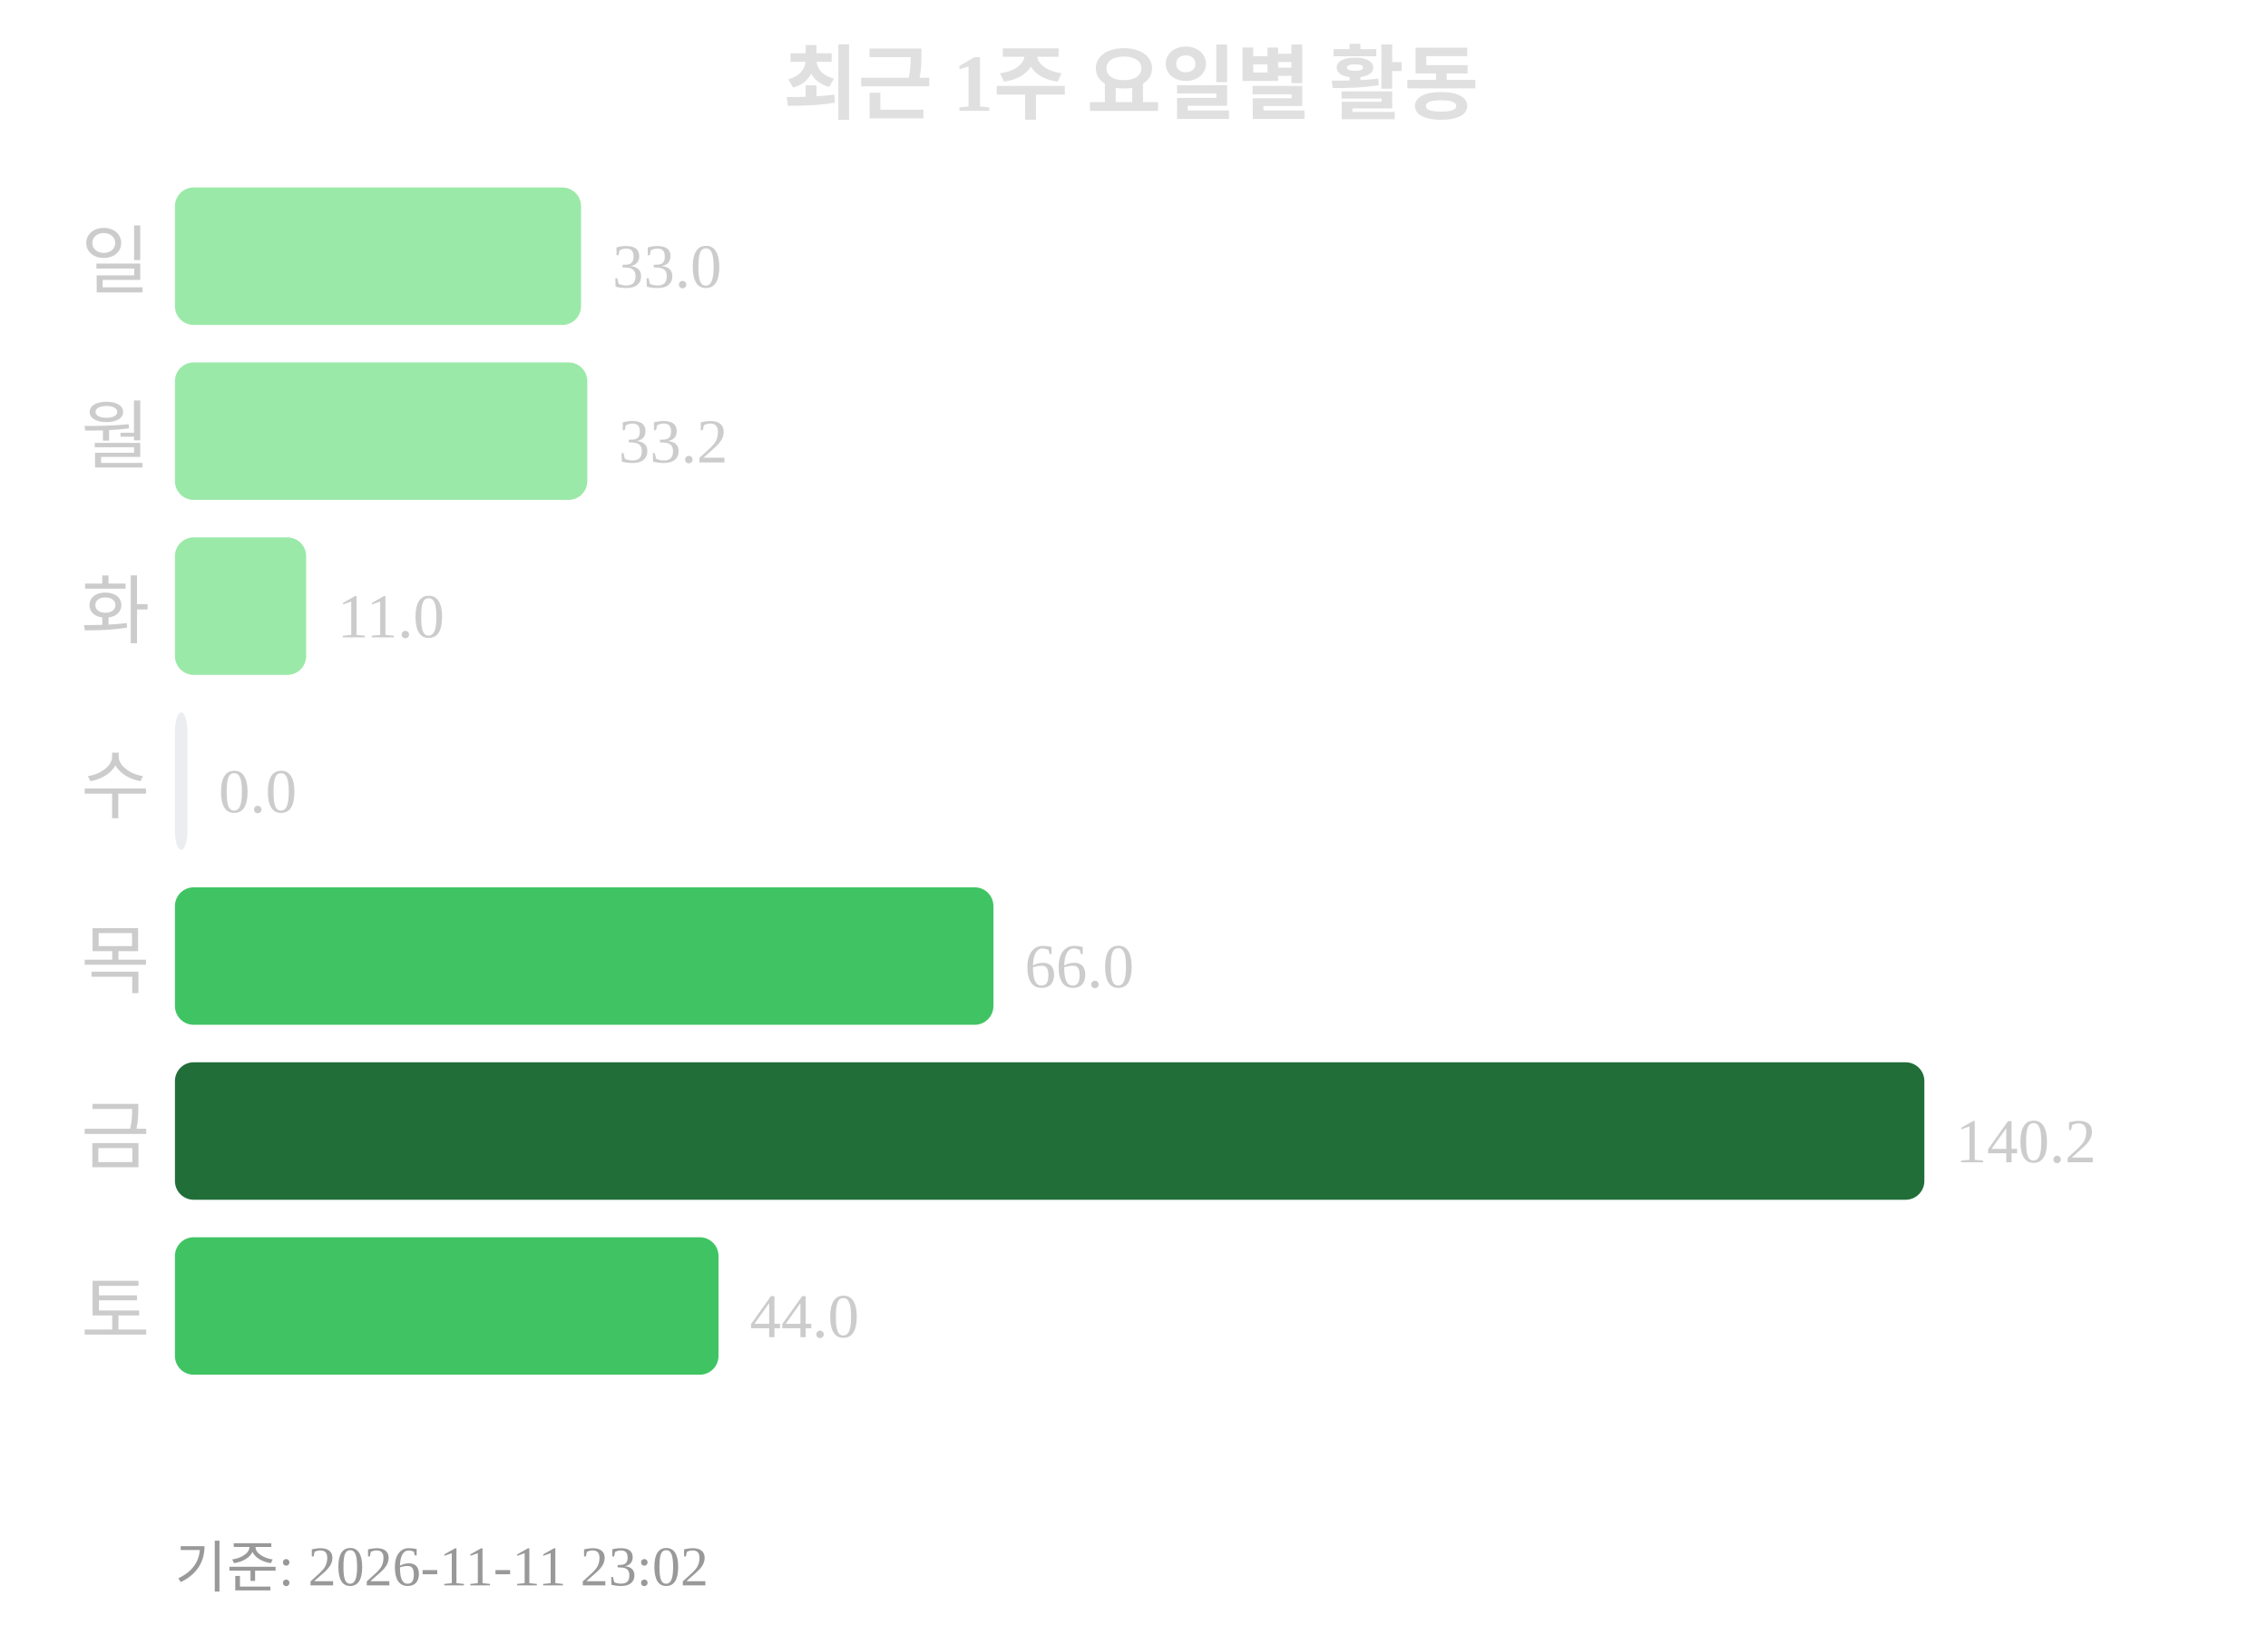
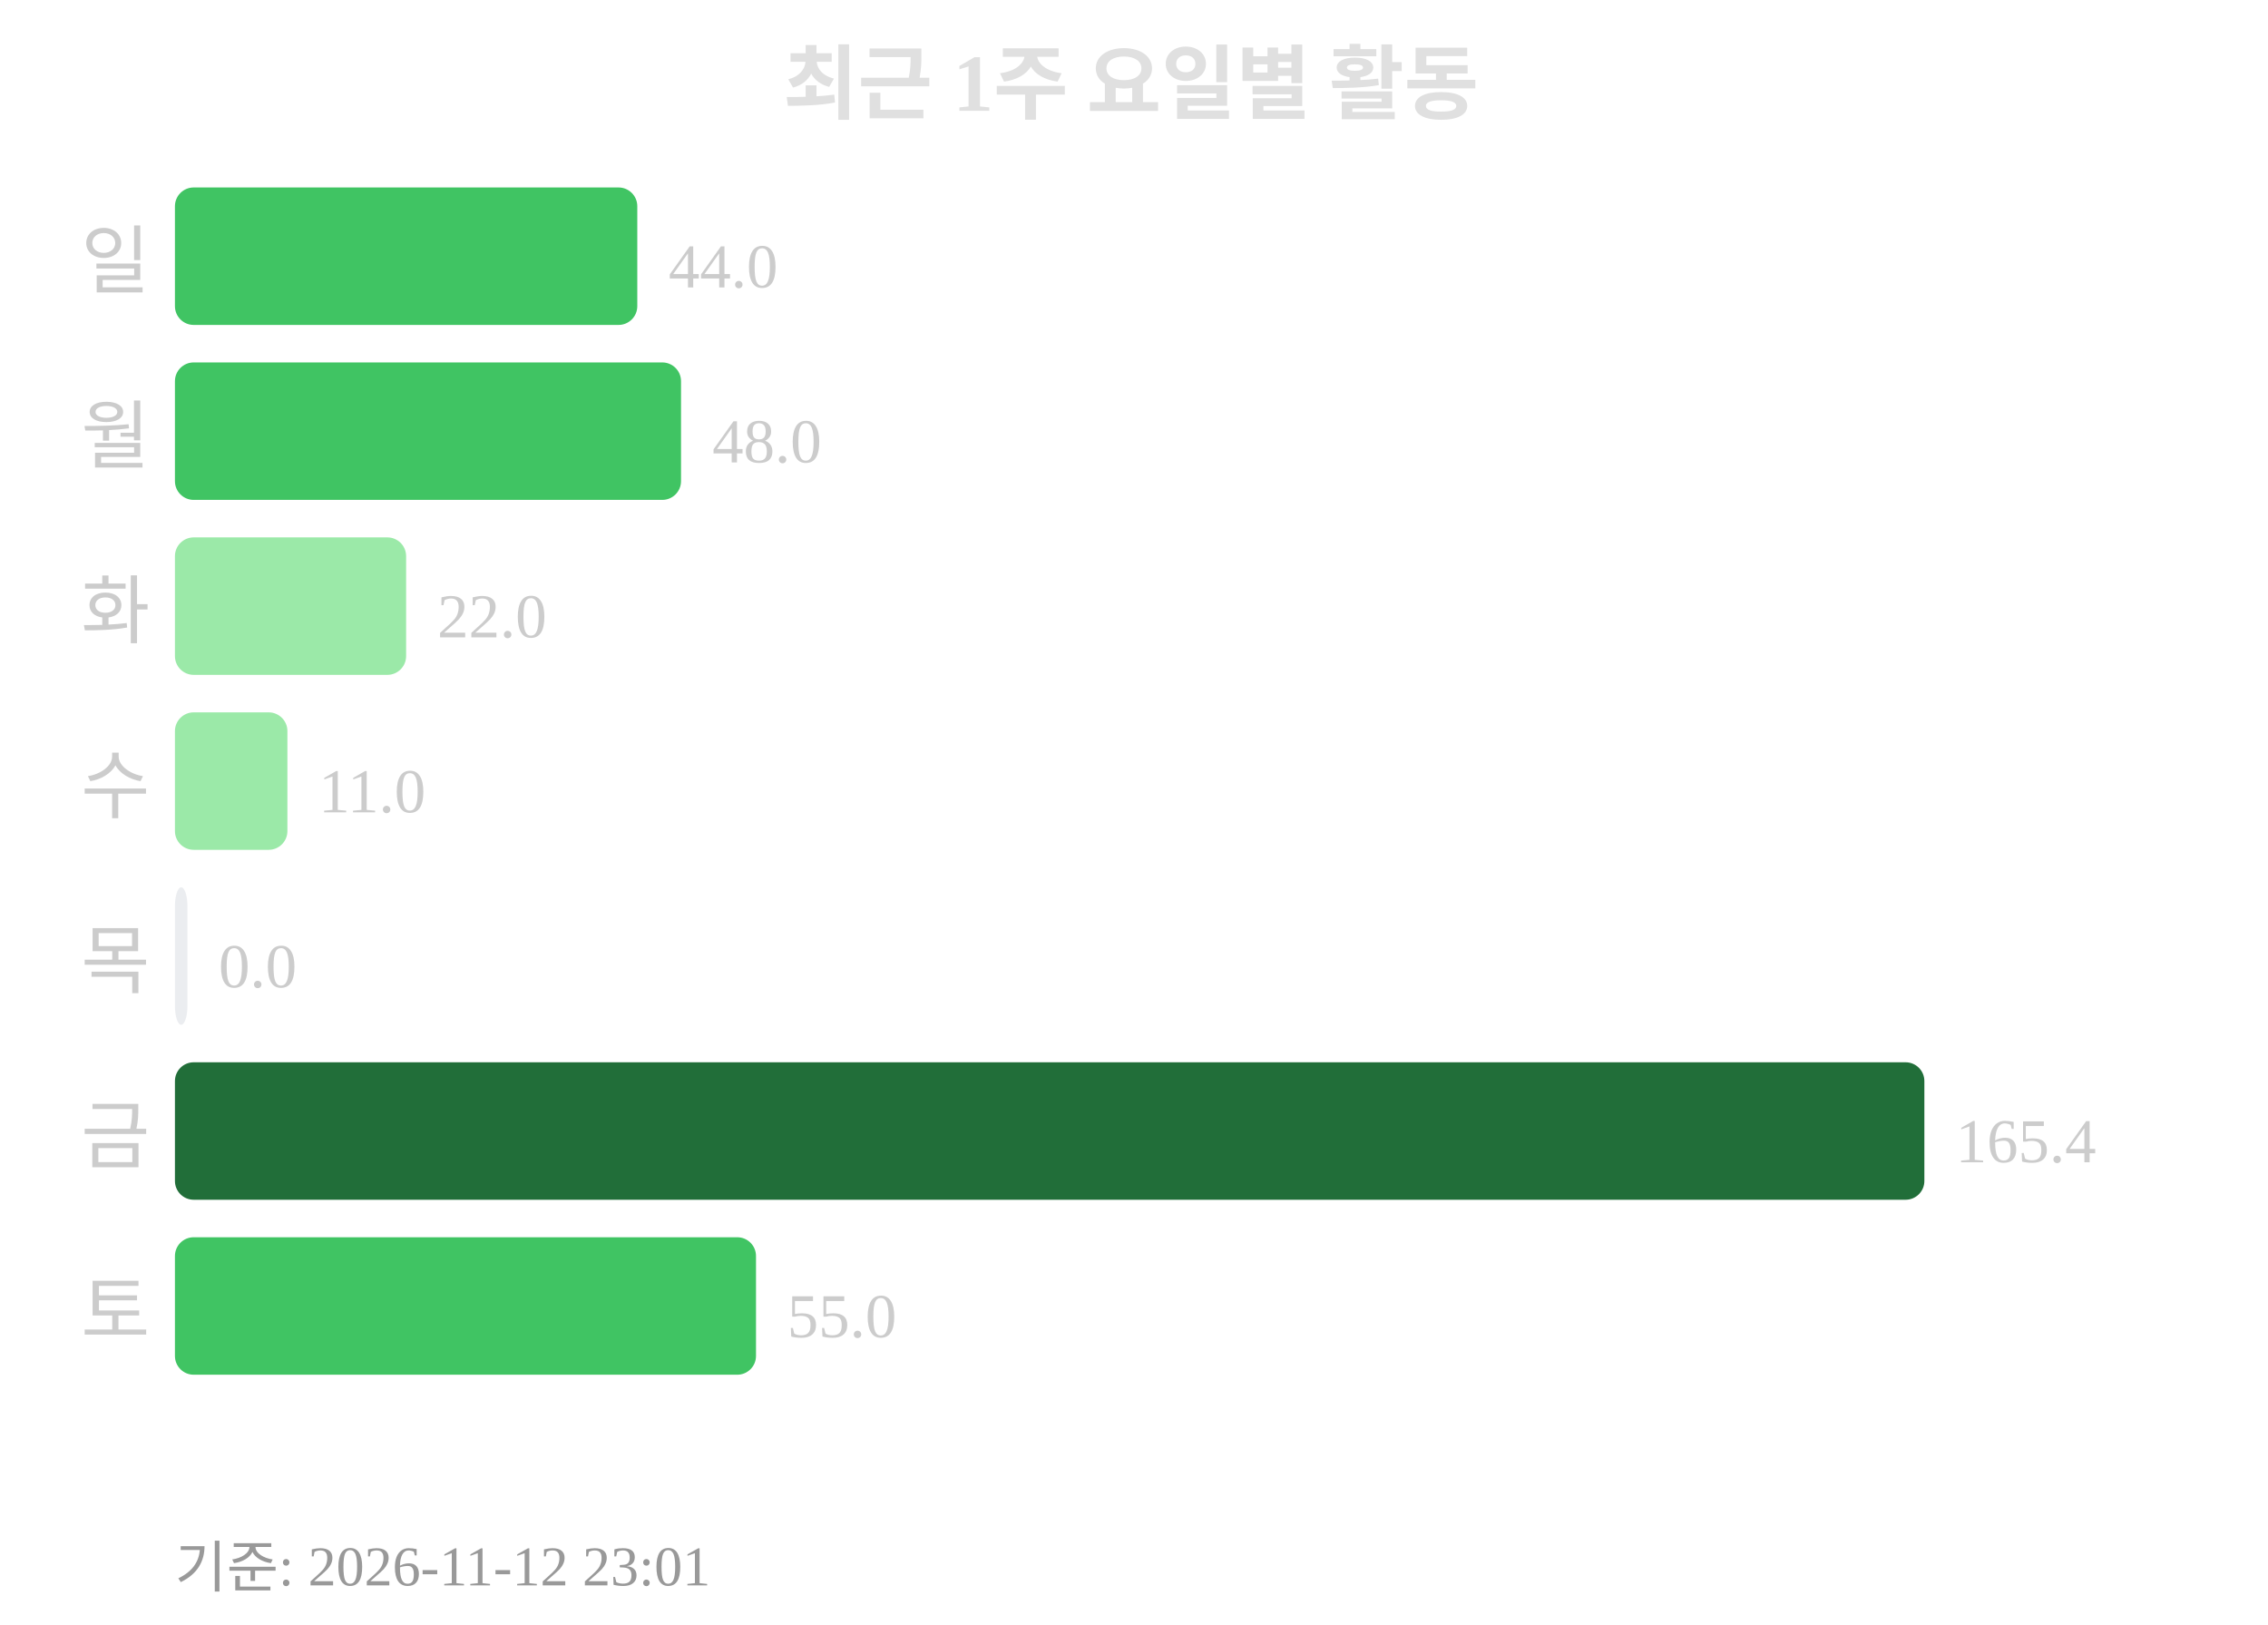
<svg xmlns="http://www.w3.org/2000/svg" width="363" height="260">
  <text x="181" y="18" text-anchor="middle" font-size="13" font-weight="bold" fill="#e0e0e0">최근 1주 요일별 활동</text>
  <text x="24" y="46" text-anchor="end" font-size="12" fill="#cccccc">일</text>
-   <rect x="28" y="30" width="65" height="22" rx="3" fill="#9be9a8" />
-   <text x="98" y="46" font-size="10" fill="#cccccc">33.0</text>
+   <rect x="28" y="30" width="74" height="22" rx="3" fill="#40c463" />
+   <text x="107" y="46" font-size="10" fill="#cccccc">44.0</text>
  <text x="24" y="74" text-anchor="end" font-size="12" fill="#cccccc">월</text>
-   <rect x="28" y="58" width="66" height="22" rx="3" fill="#9be9a8" />
-   <text x="99" y="74" font-size="10" fill="#cccccc">33.2</text>
+   <rect x="28" y="58" width="81" height="22" rx="3" fill="#40c463" />
+   <text x="114" y="74" font-size="10" fill="#cccccc">48.0</text>
  <text x="24" y="102" text-anchor="end" font-size="12" fill="#cccccc">화</text>
-   <rect x="28" y="86" width="21" height="22" rx="3" fill="#9be9a8" />
-   <text x="54" y="102" font-size="10" fill="#cccccc">11.0</text>
+   <rect x="28" y="86" width="37" height="22" rx="3" fill="#9be9a8" />
+   <text x="70" y="102" font-size="10" fill="#cccccc">22.0</text>
  <text x="24" y="130" text-anchor="end" font-size="12" fill="#cccccc">수</text>
-   <rect x="28" y="114" width="2" height="22" rx="3" fill="#ebedf0" />
-   <text x="35" y="130" font-size="10" fill="#cccccc">0.0</text>
+   <rect x="28" y="114" width="18" height="22" rx="3" fill="#9be9a8" />
+   <text x="51" y="130" font-size="10" fill="#cccccc">11.0</text>
  <text x="24" y="158" text-anchor="end" font-size="12" fill="#cccccc">목</text>
-   <rect x="28" y="142" width="131" height="22" rx="3" fill="#40c463" />
-   <text x="164" y="158" font-size="10" fill="#cccccc">66.0</text>
+   <rect x="28" y="142" width="2" height="22" rx="3" fill="#ebedf0" />
+   <text x="35" y="158" font-size="10" fill="#cccccc">0.0</text>
  <text x="24" y="186" text-anchor="end" font-size="12" fill="#cccccc">금</text>
  <rect x="28" y="170" width="280" height="22" rx="3" fill="#216e39" />
-   <text x="313" y="186" font-size="10" fill="#cccccc">140.2</text>
+   <text x="313" y="186" font-size="10" fill="#cccccc">165.4</text>
  <text x="24" y="214" text-anchor="end" font-size="12" fill="#cccccc">토</text>
-   <rect x="28" y="198" width="87" height="22" rx="3" fill="#40c463" />
-   <text x="120" y="214" font-size="10" fill="#cccccc">44.0</text>
-   <text x="28" y="254" font-size="9" fill="#999999">기준: 2026-11-11 23:02</text>
+   <rect x="28" y="198" width="93" height="22" rx="3" fill="#40c463" />
+   <text x="126" y="214" font-size="10" fill="#cccccc">55.0</text>
+   <text x="28" y="254" font-size="9" fill="#999999">기준: 2026-11-12 23:01</text>
</svg>
